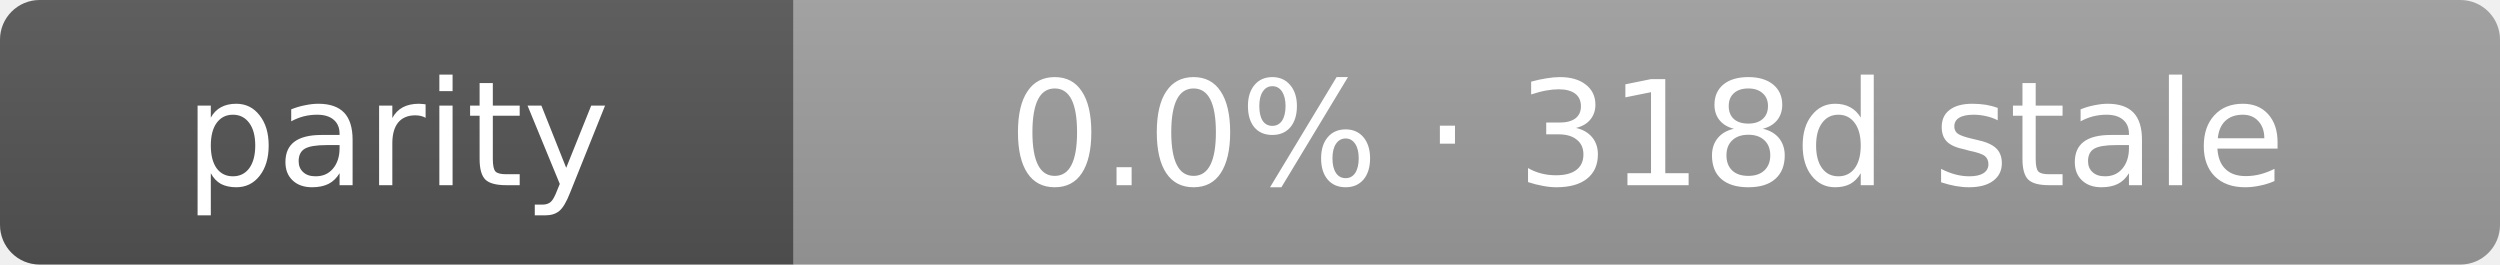
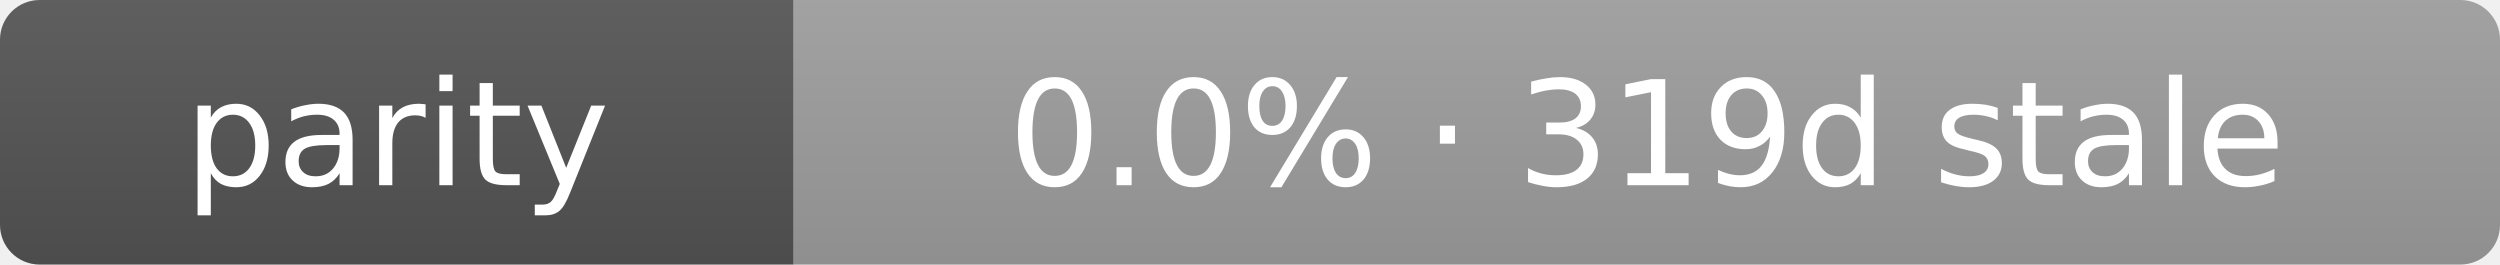
- <svg xmlns="http://www.w3.org/2000/svg" width="189" height="20" role="img" aria-label="parity: 0.0% · 318d stale">
+ <svg xmlns="http://www.w3.org/2000/svg" width="189" height="20" role="img" aria-label="parity: 0.0% · 319d stale">
  <linearGradient id="s" x2="0" y2="100%">
    <stop offset="0" stop-color="#bbb" stop-opacity=".1" />
    <stop offset="1" stop-opacity=".1" />
  </linearGradient>
  <clipPath id="r">
    <rect width="189" height="20" rx="3" fill="#fff" />
  </clipPath>
  <g clip-path="url(#r)">
    <rect width="60" height="20" fill="#555" />
    <rect x="60" width="129" height="20" fill="#9f9f9f" />
    <rect width="189" height="20" fill="url(#s)" />
  </g>
  <g fill="#fff" text-anchor="middle" font-family="Verdana,Geneva,DejaVu Sans,sans-serif" text-rendering="geometricPrecision" font-size="11">
    <text x="30.0" y="14">parity</text>
-     <text x="124.5" y="14">0.0% · 318d stale</text>
+     <text x="124.5" y="14">0.0% · 319d stale</text>
  </g>
</svg>
